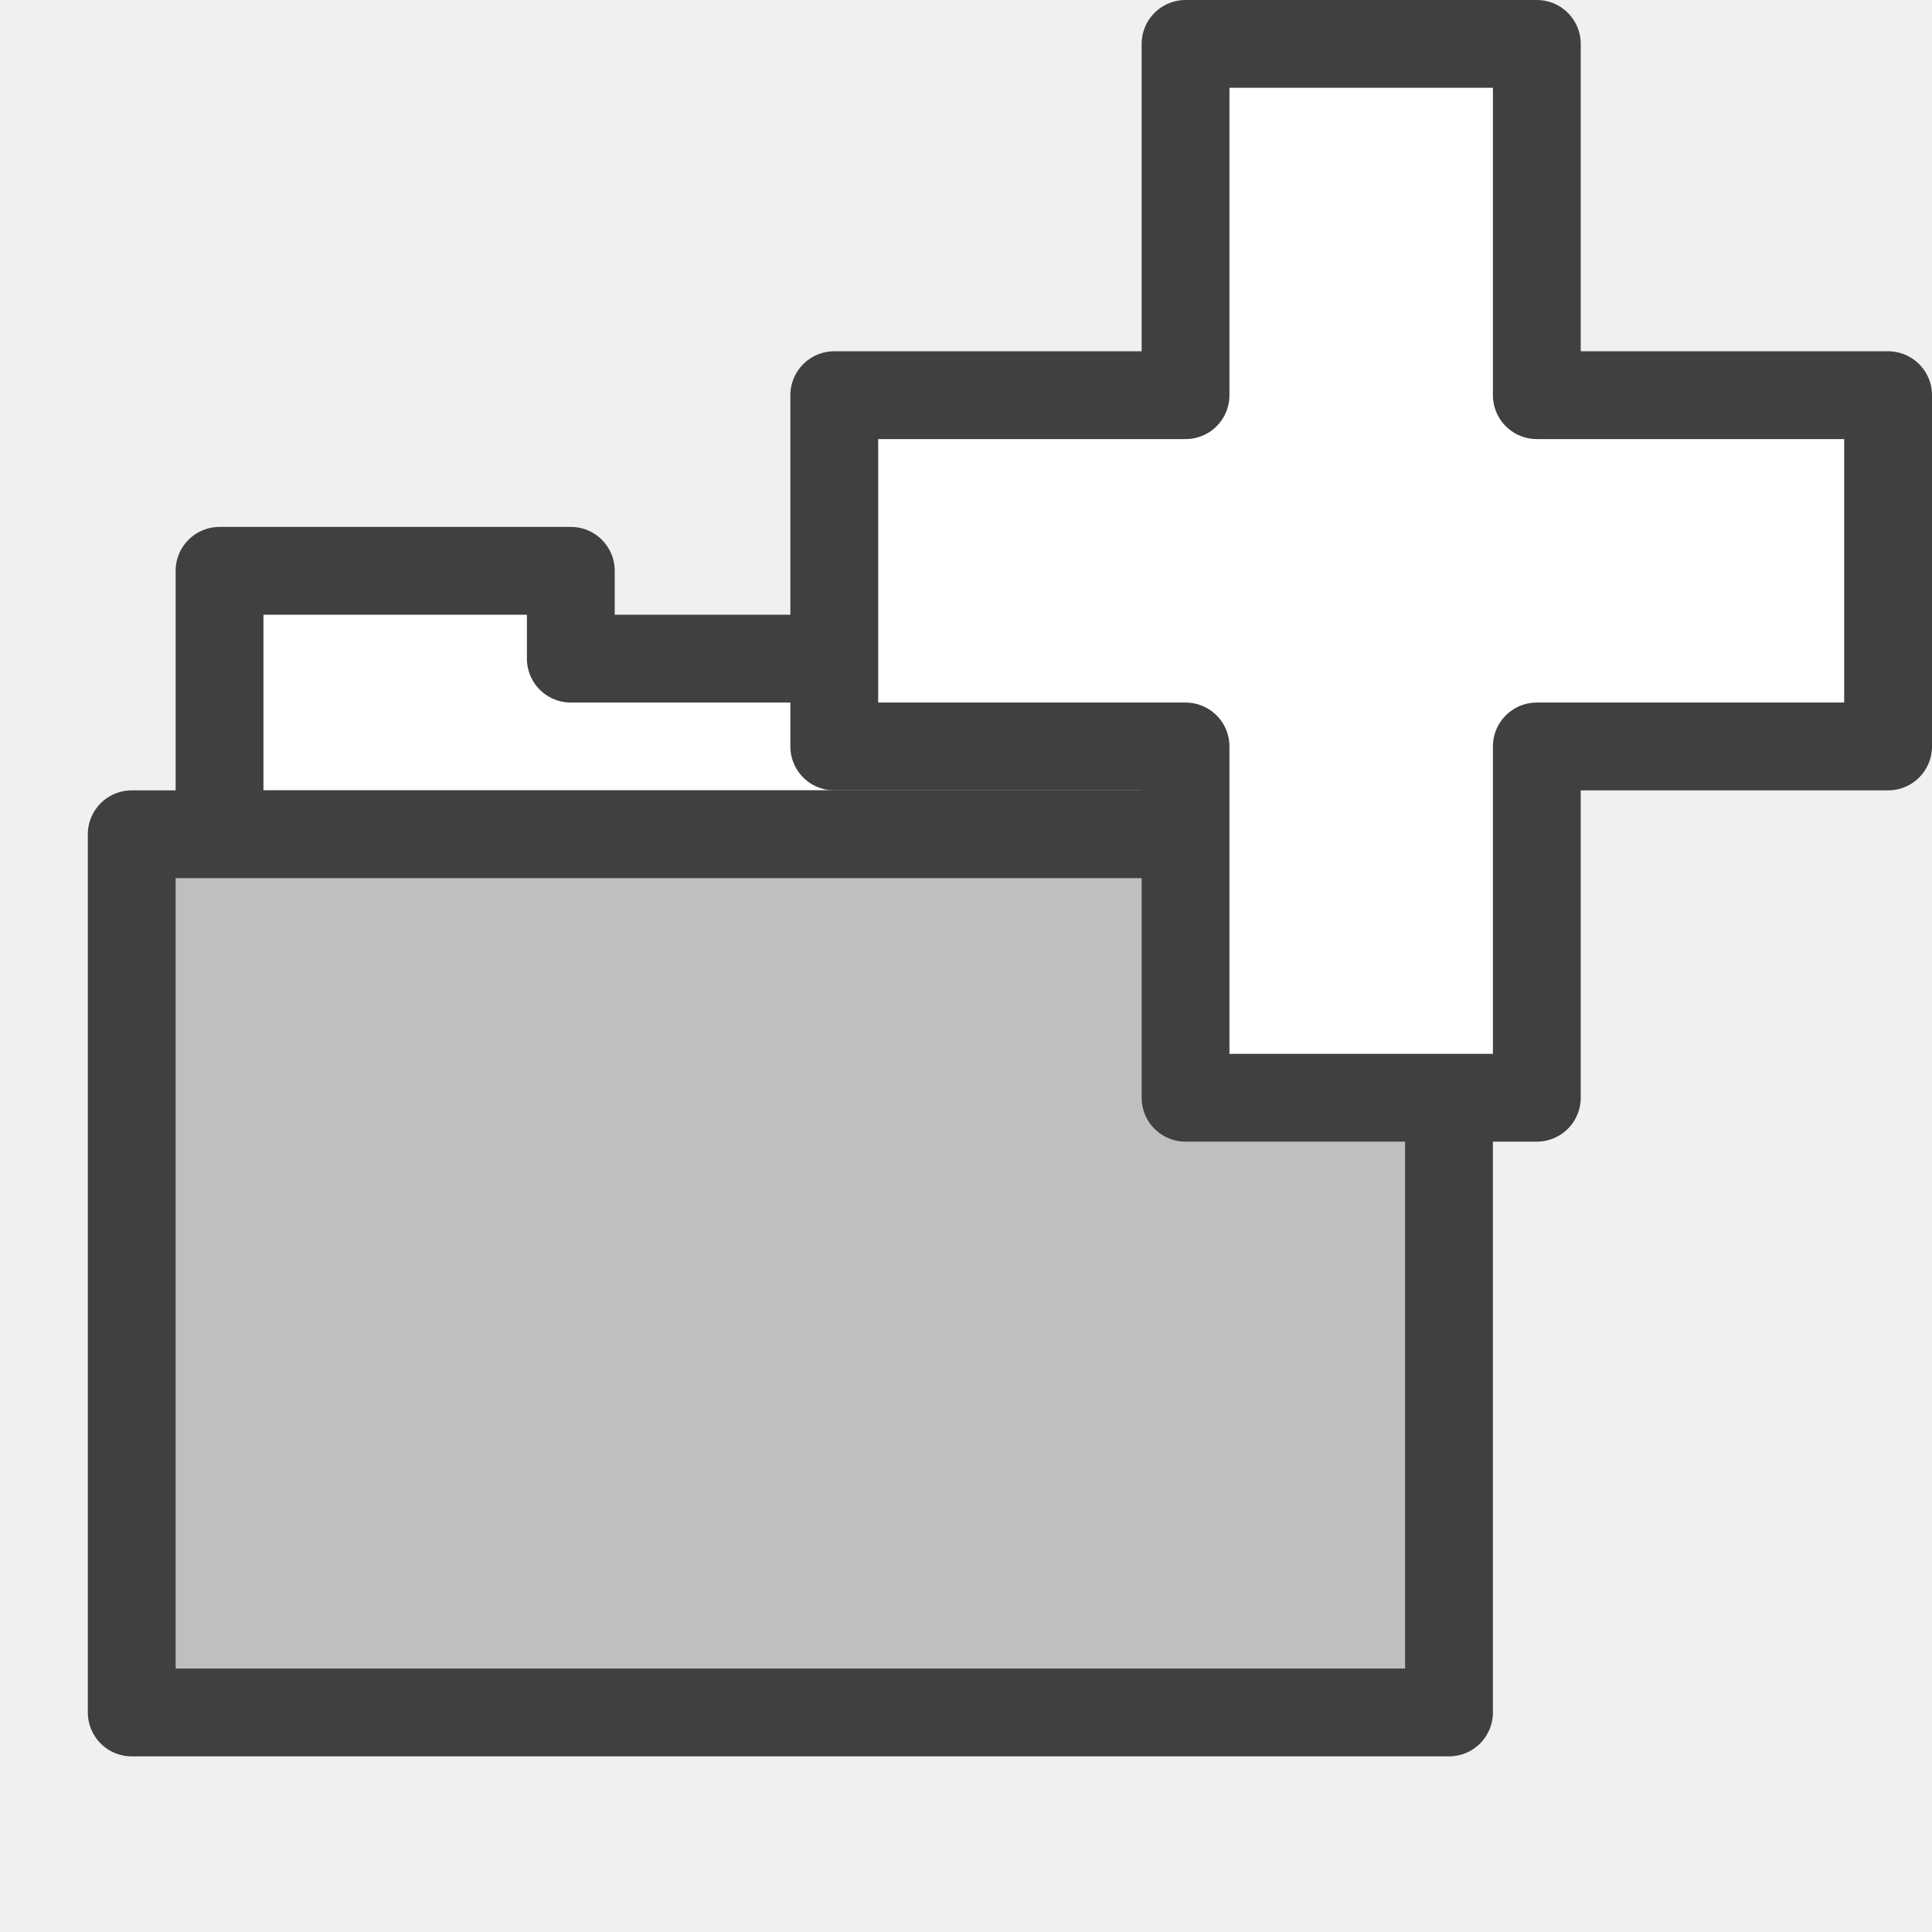
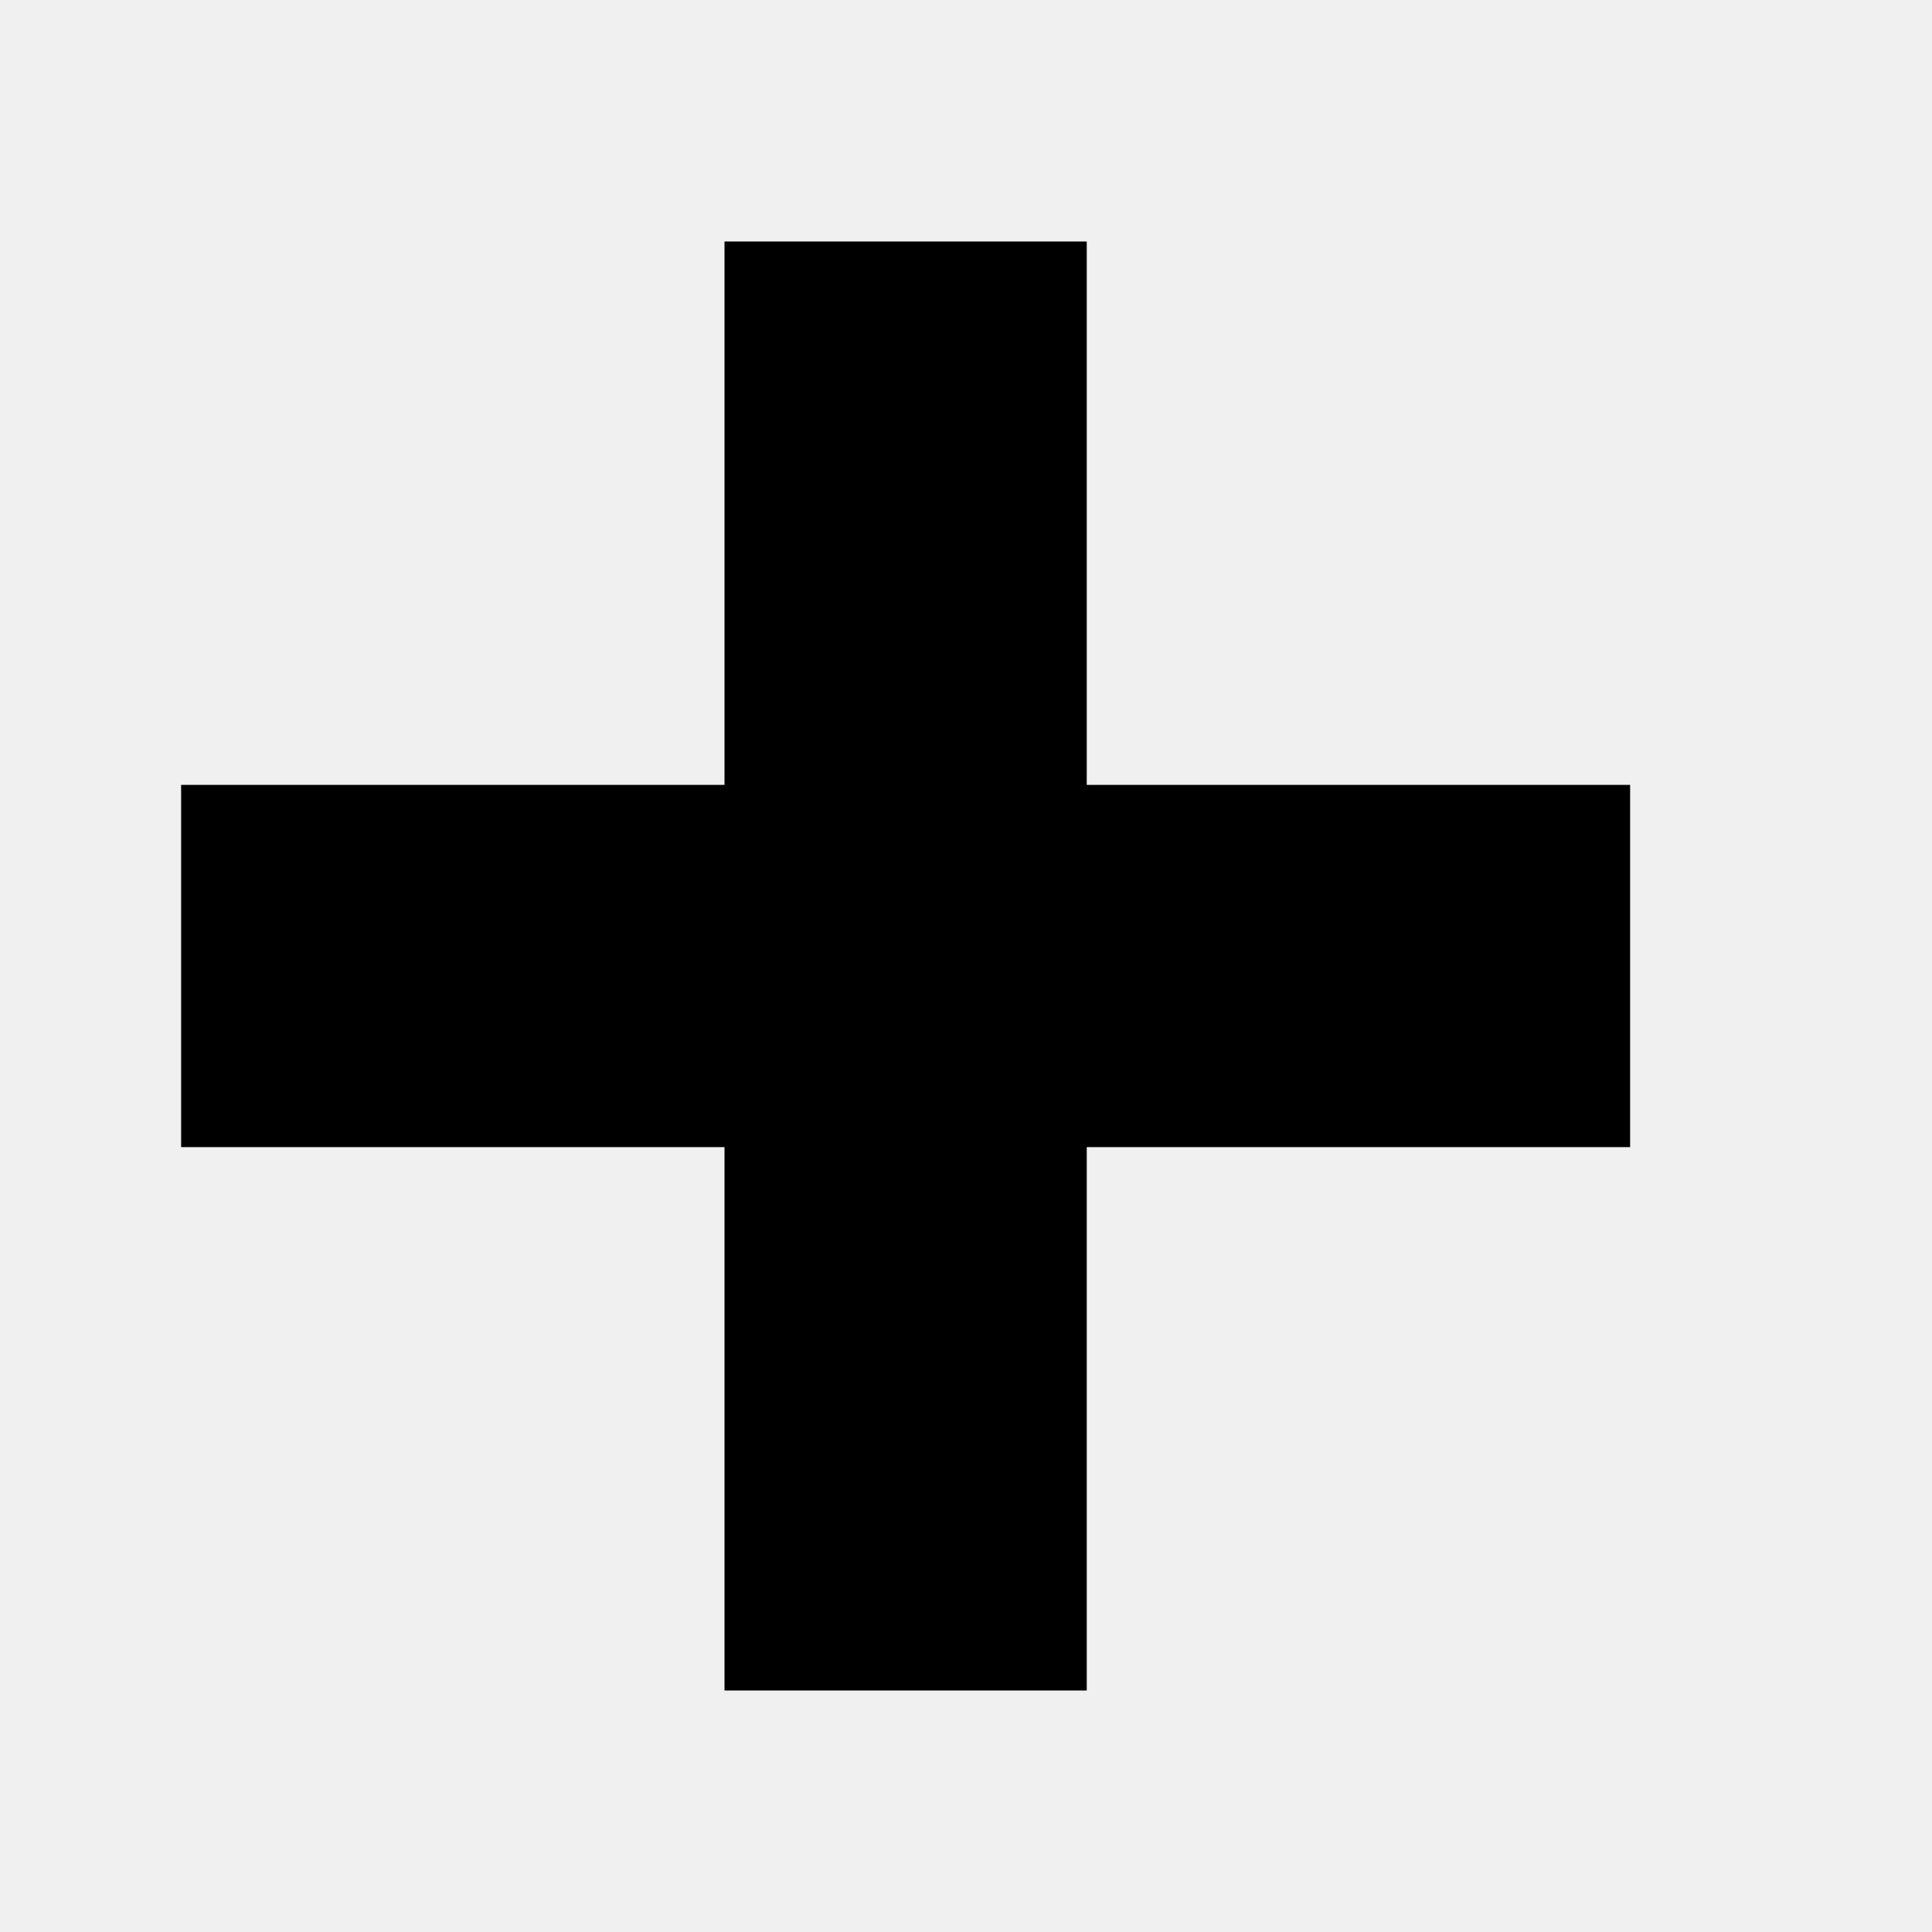
- <svg xmlns="http://www.w3.org/2000/svg" id="SVGRoot" width="22" height="22" version="1.1" viewBox="0 0 22 22">
-   <defs id="defs9" />
-   <path d="m 2.5,9.5 h 13 v -2 h -9 v -1 h -4 z" id="path2" style="fill:#ffffff;stroke:#404040;stroke-width:1px;stroke-linejoin:round" />
-   <path d="m 1.5,9.5 h 15 V 19.5 h -15 z" id="path4" style="fill:#bfbfbf;stroke:#404040;stroke-width:1px;stroke-linejoin:round" />
-   <path style="fill:#ffffff;fill-rule:evenodd;stroke:#404040;stroke-width:1px;stroke-linecap:butt;stroke-linejoin:round;stroke-opacity:1" d="m 13.5,4.5 v -4 h 4 v 4 h 4 v 4 h -4 v 4 h -4 v -4 h -4 v -4 z" id="path1911" />
+ <svg xmlns="http://www.w3.org/2000/svg" id="SVGRoot" width="16px" height="16px" version="1.1" viewBox="0 0 16 16">
+   <defs id="defs7" />
+   <rect style="opacity:1;fill:#000000;fill-opacity:1;stroke:none;stroke-width:0.75;stroke-linecap:round;stroke-linejoin:round;stroke-miterlimit:4;stroke-dasharray:none;stroke-opacity:1;paint-order:fill markers stroke" id="rect821" width="3" height="12" x="6" y="2" ry="0" />
+   <rect ry="0" y="-13.5" x="6.5" height="12" width="3" id="rect814" style="opacity:1;fill:#000000;fill-opacity:1;stroke:none;stroke-width:0.75;stroke-linecap:round;stroke-linejoin:round;stroke-miterlimit:4;stroke-dasharray:none;stroke-opacity:1;paint-order:fill markers stroke" transform="rotate(90)" />
</svg>
